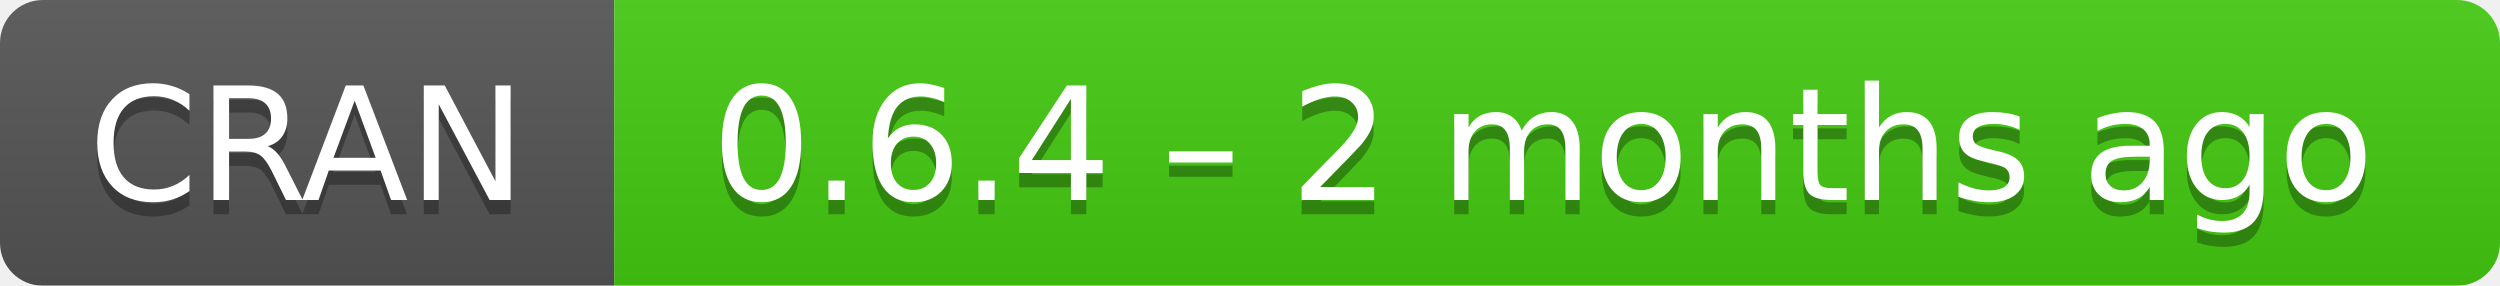
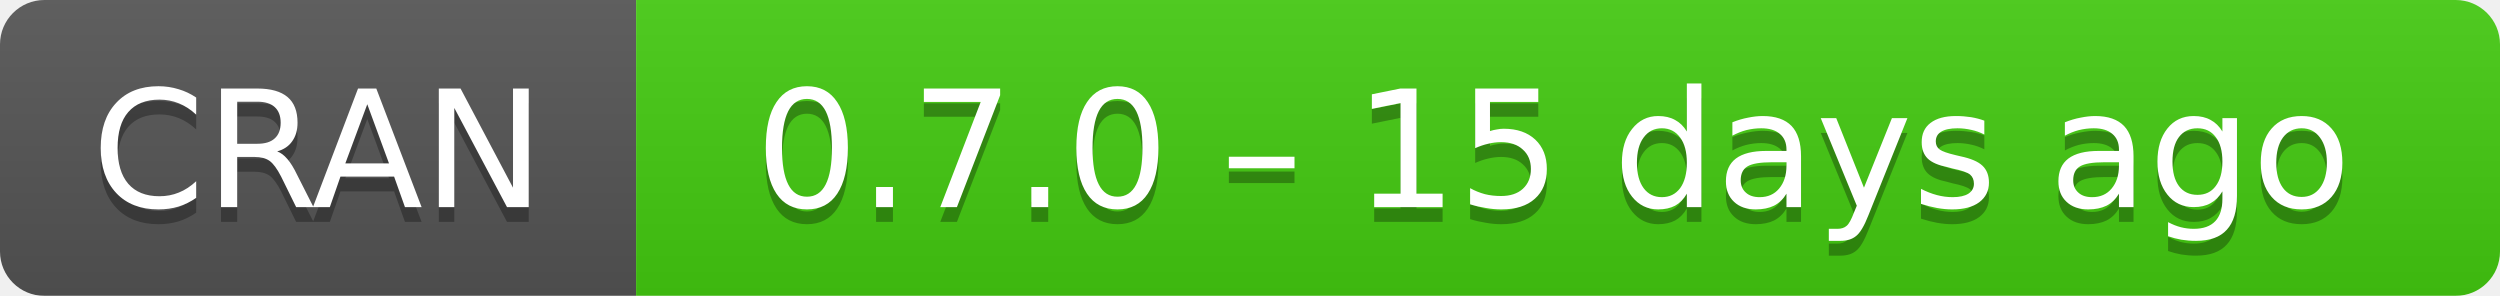
- <svg xmlns="http://www.w3.org/2000/svg" width="175" height="20" aria-label="CRAN 0.6.4 – 2 months ago">
+ <svg xmlns="http://www.w3.org/2000/svg" width="169" height="20" aria-label="CRAN 0.7.0 – 15 days ago">
  <linearGradient id="b" x2="0" y2="100%">
    <stop offset="0" stop-color="#bbb" stop-opacity=".1" />
    <stop offset="1" stop-opacity=".1" />
  </linearGradient>
  <mask id="a">
-     <rect width="175" height="20" rx="3" fill="#fff" />
+     <rect width="169" height="20" rx="3" fill="#fff" />
  </mask>
  <g mask="url(#a)">
    <path fill="#555" d="M0 0h43v20H0z" />
-     <path fill="#4c1" d="M43 0h153v20H43z" />
-     <path fill="url(#b)" d="M0 0h175v20H0z" />
+     <path fill="#4c1" d="M43 0h147v20H43z" />
+     <path fill="url(#b)" d="M0 0h169v20H0z" />
  </g>
  <g fill="#fff" text-anchor="middle" font-family="DejaVu Sans,Verdana,Geneva,sans-serif" font-size="11">
    <text x="21.5" y="15" fill="#010101" fill-opacity=".3">
      CRAN
    </text>
    <text x="21.5" y="14">
      CRAN
    </text>
-     <text x="108" y="15" fill="#010101" fill-opacity=".3">
-       0.6.4 – 2 months ago
+     <text x="105" y="15" fill="#010101" fill-opacity=".3">
+       0.7.0 – 15 days ago
    </text>
-     <text x="108" y="14">
-       0.6.4 – 2 months ago
+     <text x="105" y="14">
+       0.7.0 – 15 days ago
    </text>
  </g>
</svg>
